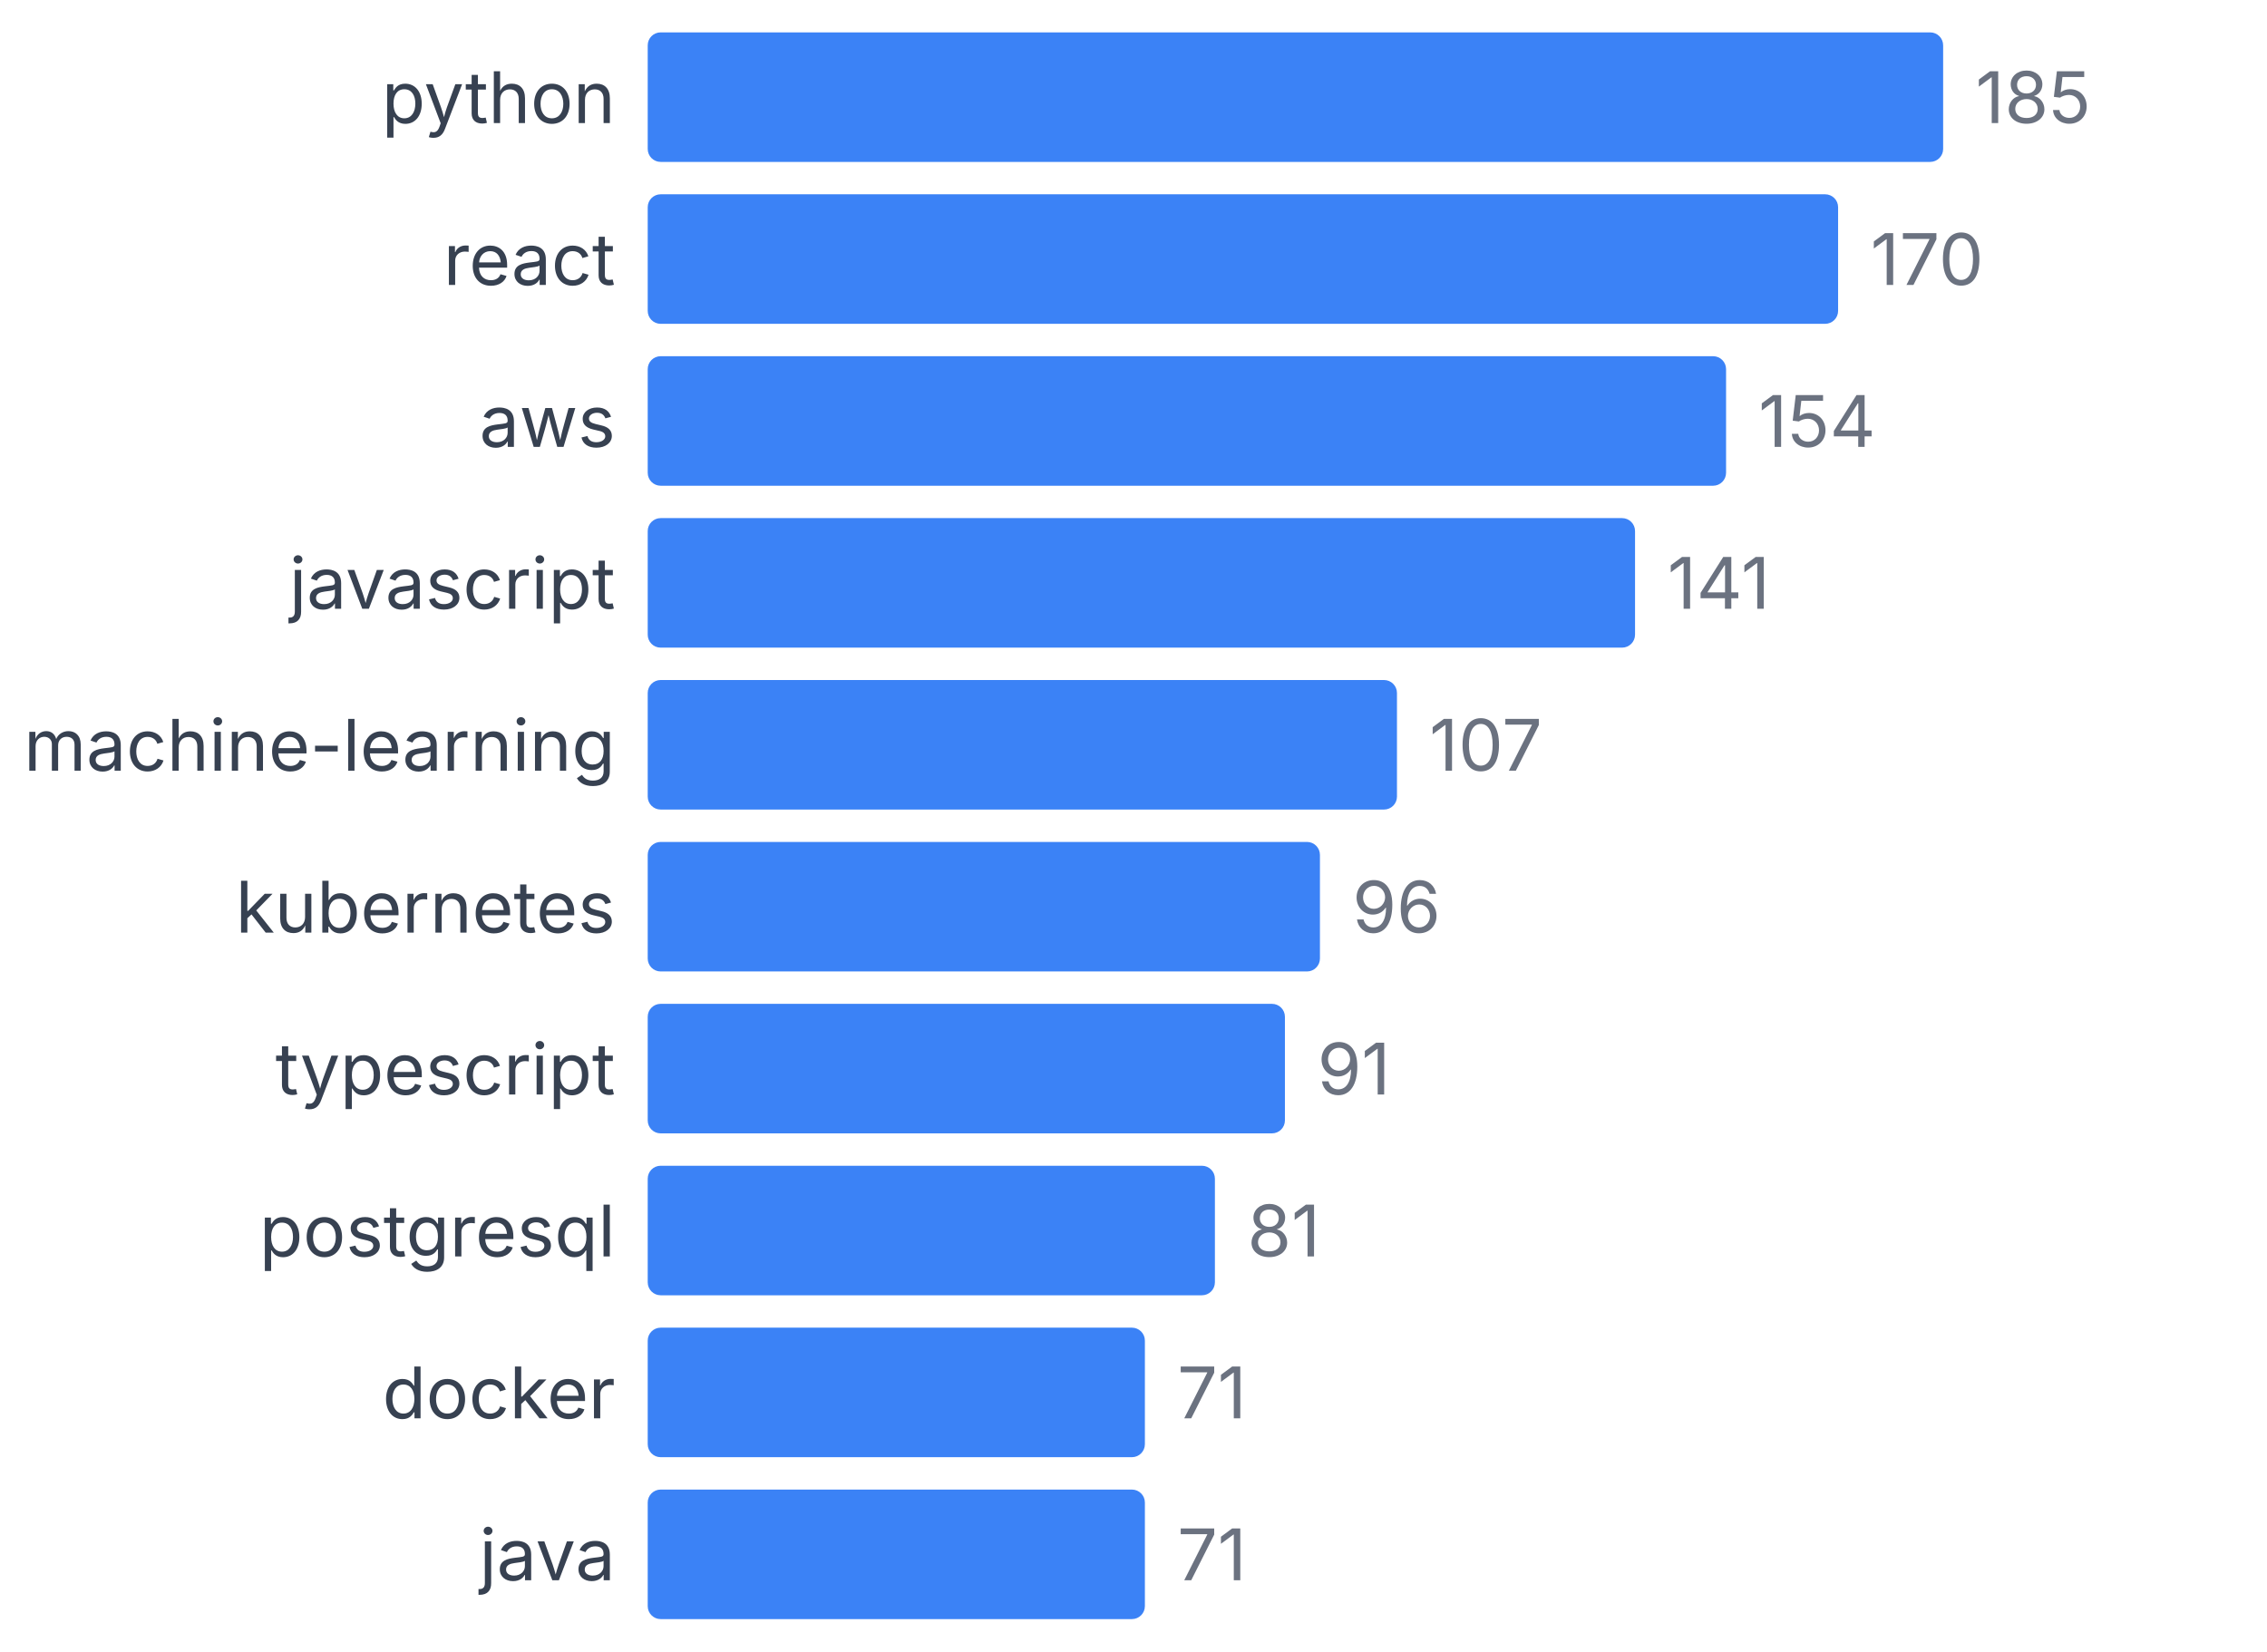
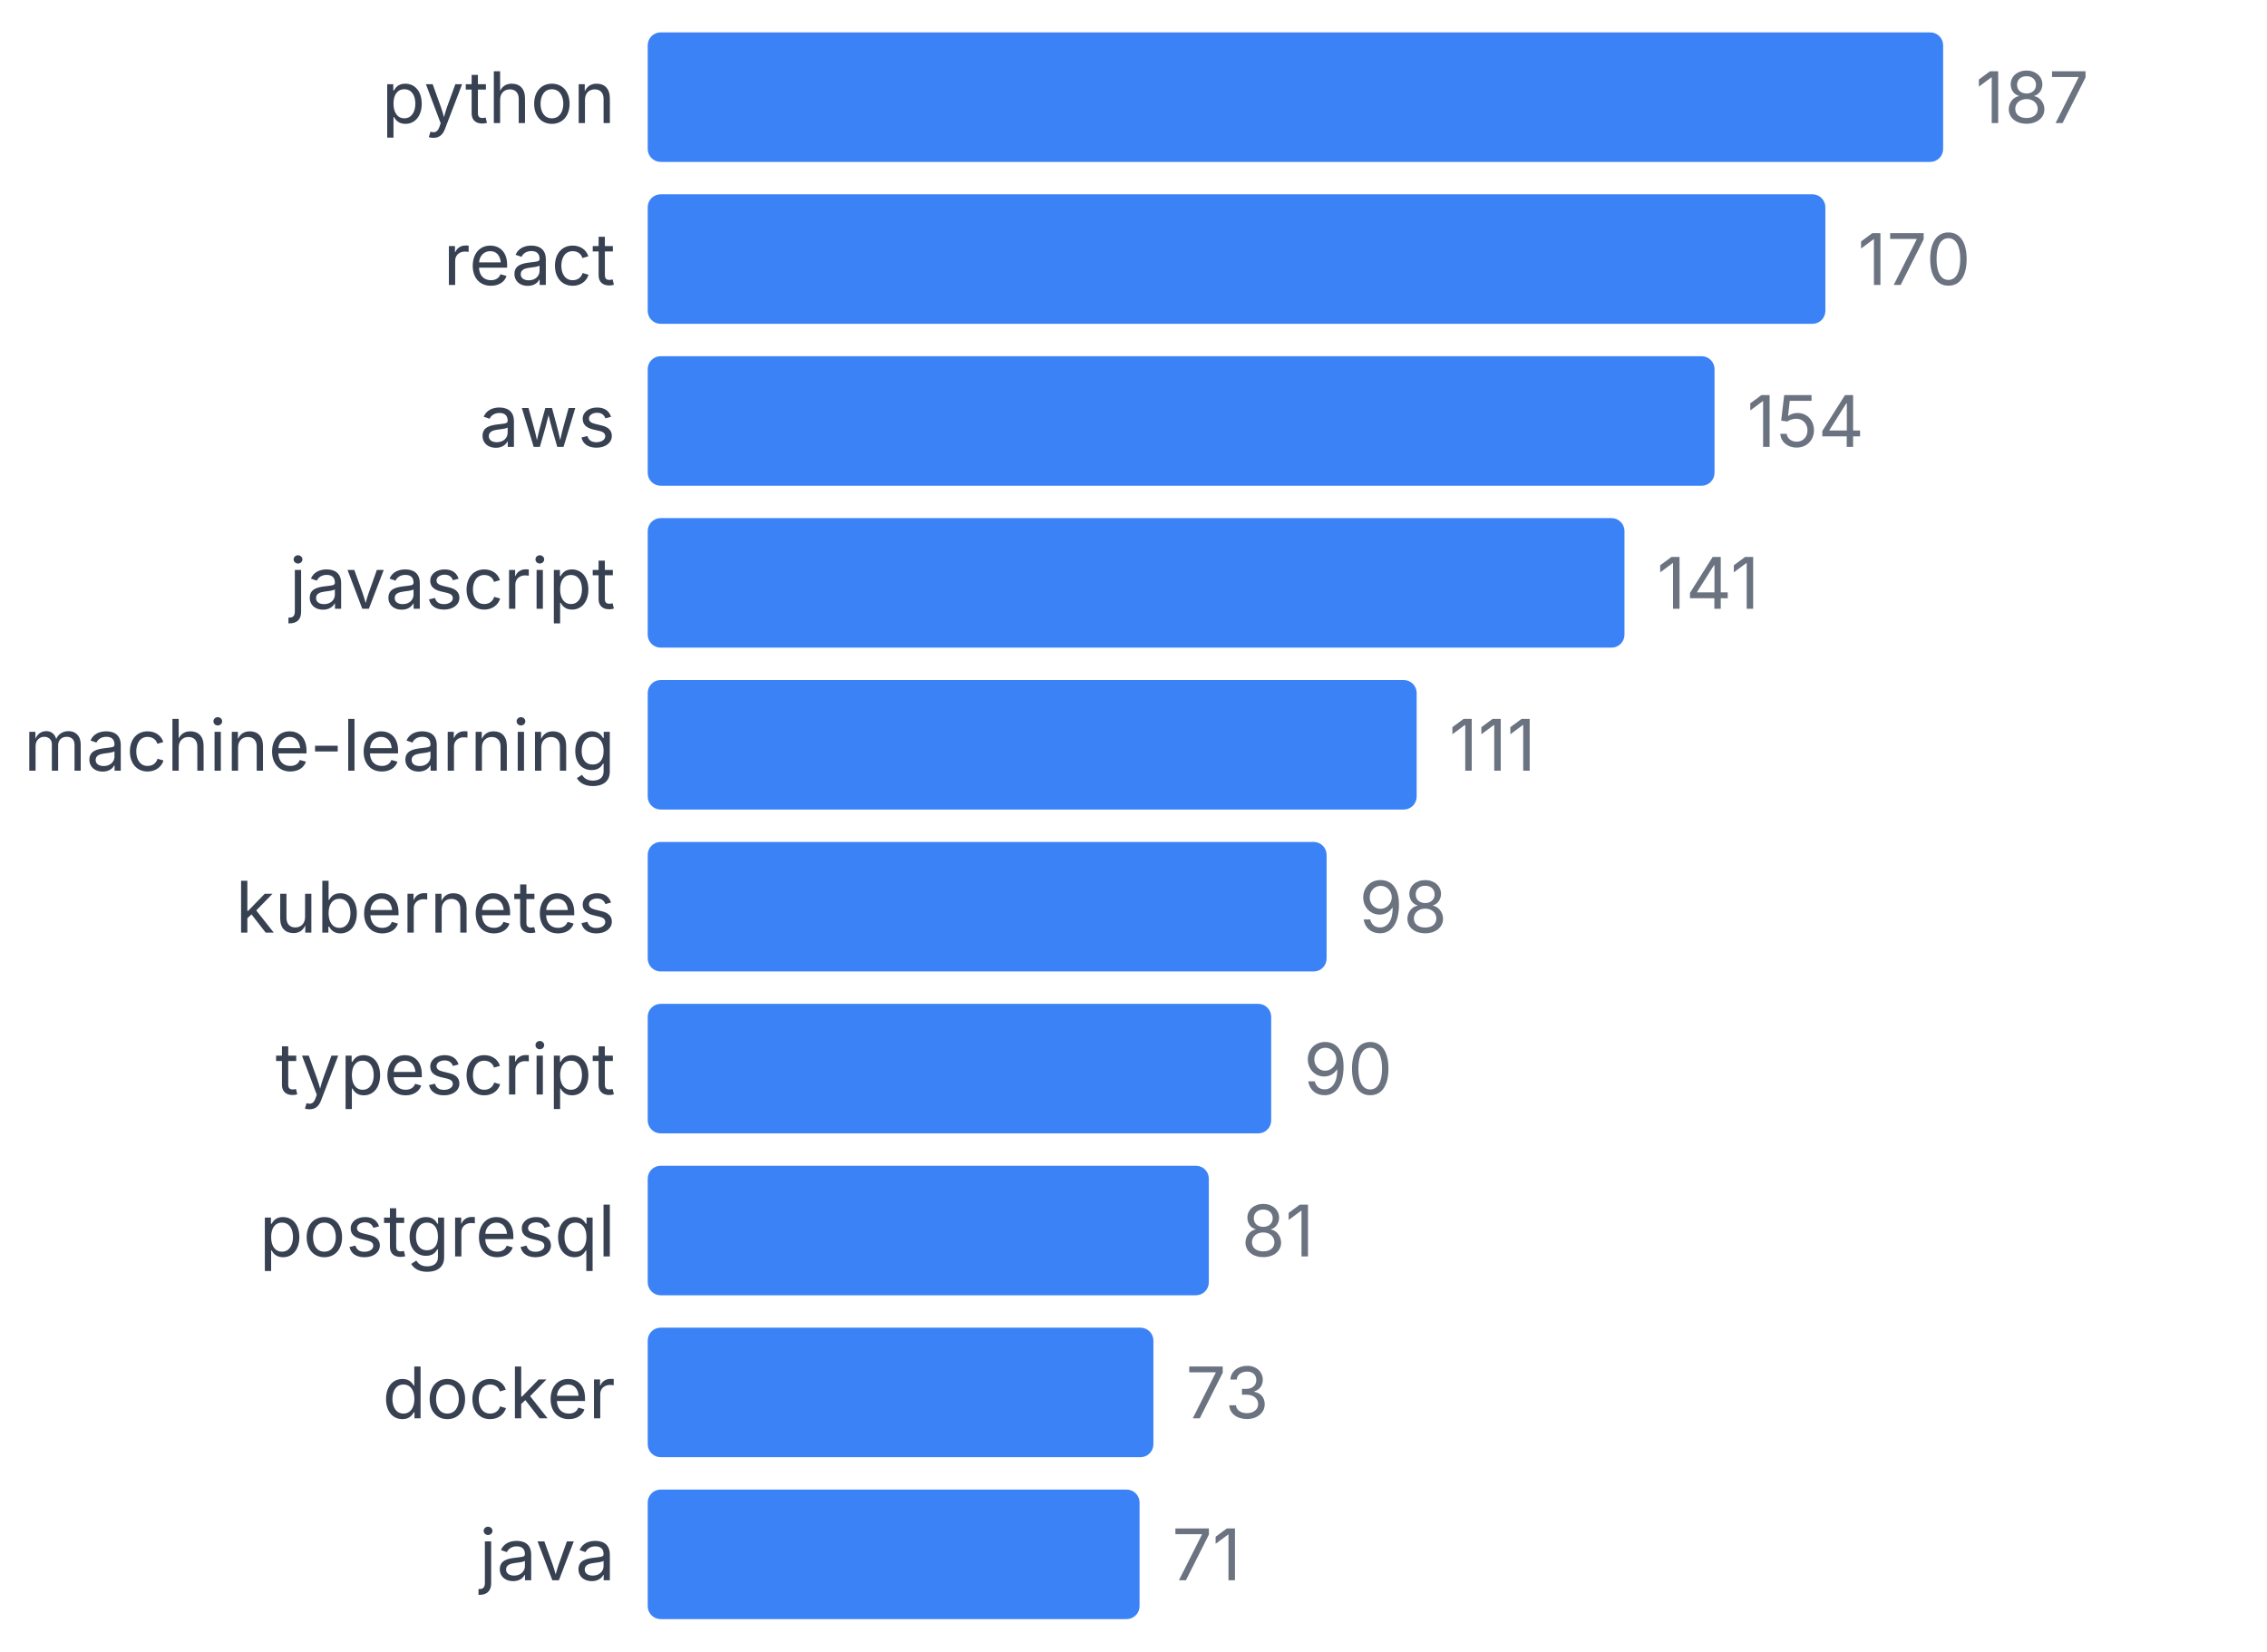
<svg xmlns="http://www.w3.org/2000/svg" width="350" height="255" viewBox="0 0 350 255">
  <style>
    text { font-family: system-ui, -apple-system, sans-serif; }
  </style>
  <text x="95" y="19" text-anchor="end" font-size="11" fill="#374151">python</text>
  <rect x="100" y="5" width="200" height="20" fill="#3b82f6" rx="2" />
-   <text x="305" y="19" font-size="11" fill="#6b7280">185</text>
+   <text x="305" y="19" font-size="11" fill="#6b7280">187</text>
  <text x="95" y="44" text-anchor="end" font-size="11" fill="#374151">react</text>
-   <rect x="100" y="30" width="183.784" height="20" fill="#3b82f6" rx="2" />
-   <text x="288.784" y="44" font-size="11" fill="#6b7280">170</text>
+   <rect x="100" y="30" width="181.818" height="20" fill="#3b82f6" rx="2" />
+   <text x="286.818" y="44" font-size="11" fill="#6b7280">170</text>
  <text x="95" y="69" text-anchor="end" font-size="11" fill="#374151">aws</text>
-   <rect x="100" y="55" width="166.486" height="20" fill="#3b82f6" rx="2" />
-   <text x="271.486" y="69" font-size="11" fill="#6b7280">154</text>
+   <rect x="100" y="55" width="164.706" height="20" fill="#3b82f6" rx="2" />
+   <text x="269.706" y="69" font-size="11" fill="#6b7280">154</text>
  <text x="95" y="94" text-anchor="end" font-size="11" fill="#374151">javascript</text>
-   <rect x="100" y="80" width="152.432" height="20" fill="#3b82f6" rx="2" />
-   <text x="257.432" y="94" font-size="11" fill="#6b7280">141</text>
+   <rect x="100" y="80" width="150.802" height="20" fill="#3b82f6" rx="2" />
+   <text x="255.802" y="94" font-size="11" fill="#6b7280">141</text>
  <text x="95" y="119" text-anchor="end" font-size="11" fill="#374151">machine-learning</text>
-   <rect x="100" y="105" width="115.676" height="20" fill="#3b82f6" rx="2" />
-   <text x="220.676" y="119" font-size="11" fill="#6b7280">107</text>
+   <rect x="100" y="105" width="118.717" height="20" fill="#3b82f6" rx="2" />
+   <text x="223.717" y="119" font-size="11" fill="#6b7280">111</text>
  <text x="95" y="144" text-anchor="end" font-size="11" fill="#374151">kubernetes</text>
-   <rect x="100" y="130" width="103.784" height="20" fill="#3b82f6" rx="2" />
-   <text x="208.784" y="144" font-size="11" fill="#6b7280">96</text>
+   <rect x="100" y="130" width="104.813" height="20" fill="#3b82f6" rx="2" />
+   <text x="209.813" y="144" font-size="11" fill="#6b7280">98</text>
  <text x="95" y="169" text-anchor="end" font-size="11" fill="#374151">typescript</text>
-   <rect x="100" y="155" width="98.378" height="20" fill="#3b82f6" rx="2" />
-   <text x="203.378" y="169" font-size="11" fill="#6b7280">91</text>
+   <rect x="100" y="155" width="96.257" height="20" fill="#3b82f6" rx="2" />
+   <text x="201.257" y="169" font-size="11" fill="#6b7280">90</text>
  <text x="95" y="194" text-anchor="end" font-size="11" fill="#374151">postgresql</text>
-   <rect x="100" y="180" width="87.568" height="20" fill="#3b82f6" rx="2" />
-   <text x="192.568" y="194" font-size="11" fill="#6b7280">81</text>
+   <rect x="100" y="180" width="86.631" height="20" fill="#3b82f6" rx="2" />
+   <text x="191.631" y="194" font-size="11" fill="#6b7280">81</text>
  <text x="95" y="219" text-anchor="end" font-size="11" fill="#374151">docker</text>
-   <rect x="100" y="205" width="76.757" height="20" fill="#3b82f6" rx="2" />
-   <text x="181.757" y="219" font-size="11" fill="#6b7280">71</text>
+   <rect x="100" y="205" width="78.075" height="20" fill="#3b82f6" rx="2" />
+   <text x="183.075" y="219" font-size="11" fill="#6b7280">73</text>
  <text x="95" y="244" text-anchor="end" font-size="11" fill="#374151">java</text>
-   <rect x="100" y="230" width="76.757" height="20" fill="#3b82f6" rx="2" />
-   <text x="181.757" y="244" font-size="11" fill="#6b7280">71</text>
+   <rect x="100" y="230" width="75.936" height="20" fill="#3b82f6" rx="2" />
+   <text x="180.936" y="244" font-size="11" fill="#6b7280">71</text>
</svg>
